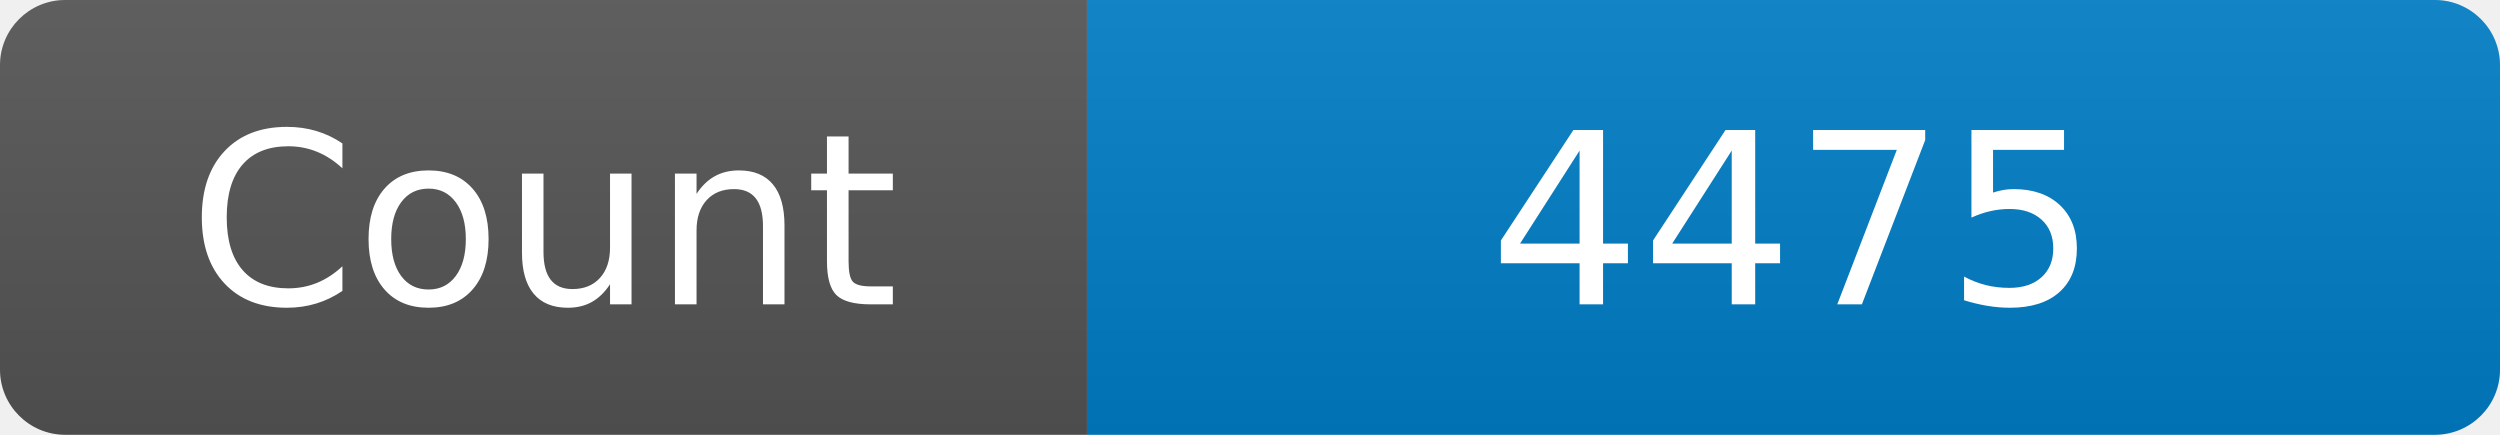
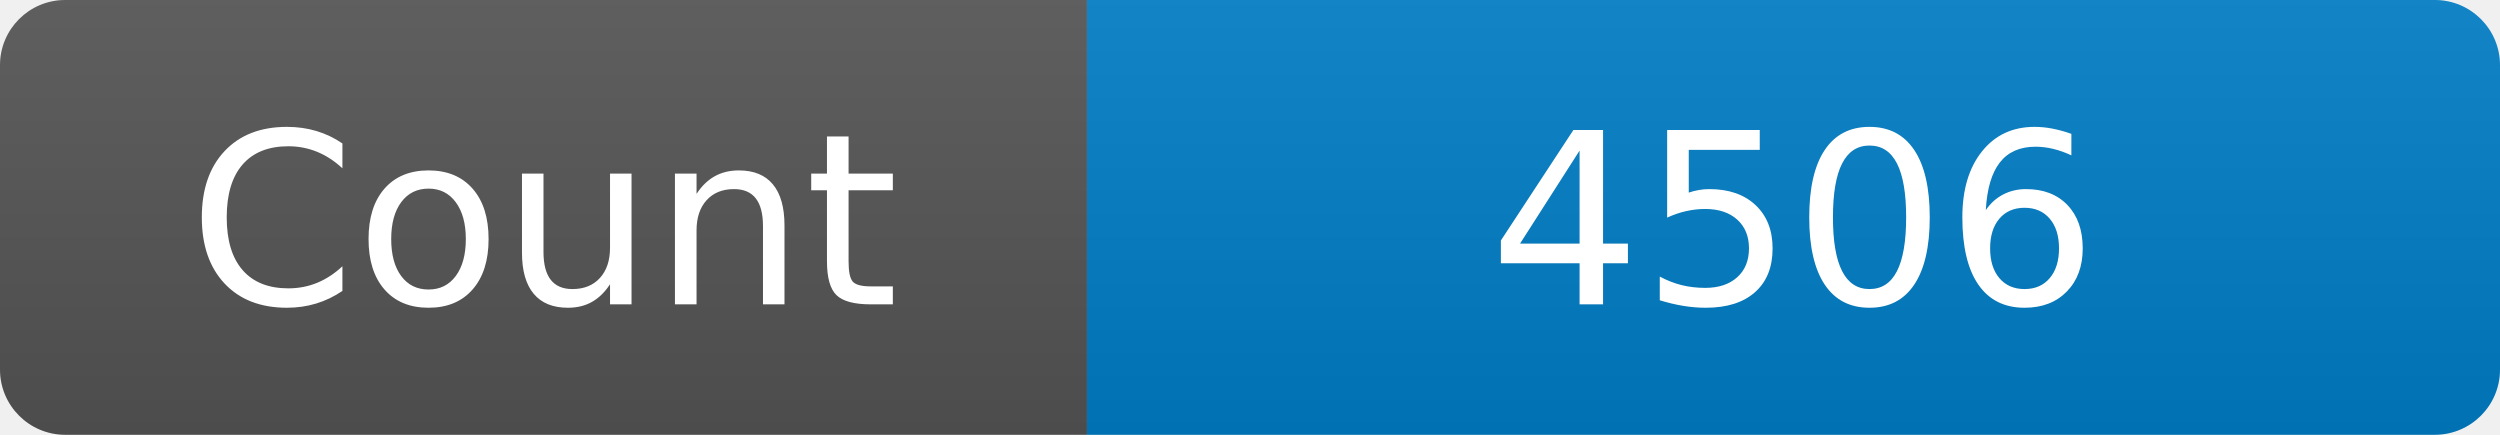
<svg xmlns="http://www.w3.org/2000/svg" width="115" height="20" role="img" aria-label="Maintained?: yes">
  <linearGradient id="s" x2="0" y2="100%">
    <stop offset="0" stop-color="#bbb" stop-opacity=".1" />
    <stop offset="1" stop-opacity=".1" />
  </linearGradient>
  <clipPath id="r">
    <rect width="115" height="20" rx="3" fill="#fff" />
  </clipPath>
  <g clip-path="url(#r)">
    <rect width="50" height="20" fill="#555" />
    <rect x="50" width="160" height="20" fill="#007ec6" />
    <rect width="115" height="20" fill="url(#s)" />
  </g>
  <g fill="#fff" text-anchor="middle" font-family="Verdana,Geneva,DejaVu Sans,sans-serif" font-size="110">
    <text x="250" y="140" transform="scale(.1)" fill="#fff">Count</text>
-     <text x="825" y="140" transform="scale(.1)" fill="#fff">4475</text>
+     <text x="825" y="140" transform="scale(.1)" fill="#fff">4506</text>
  </g>
</svg>
